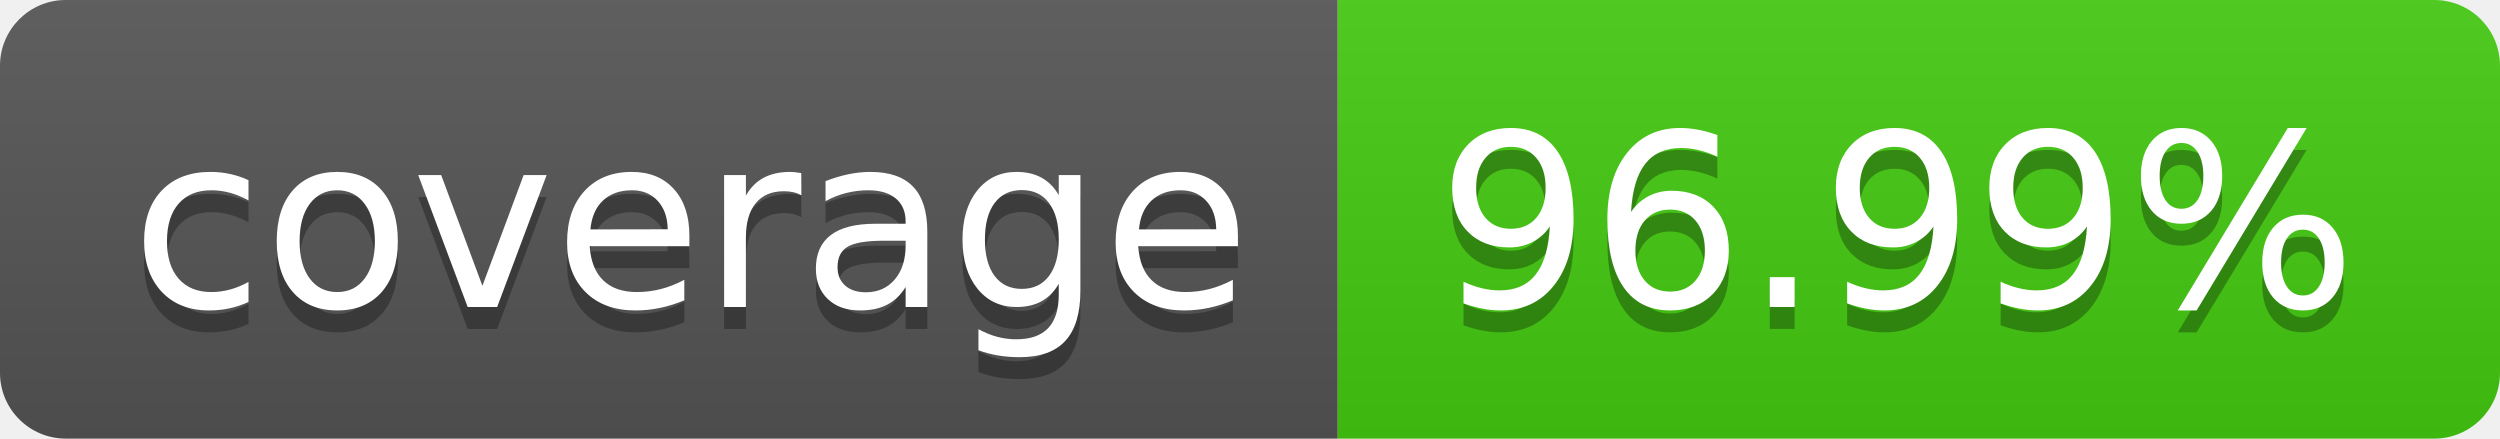
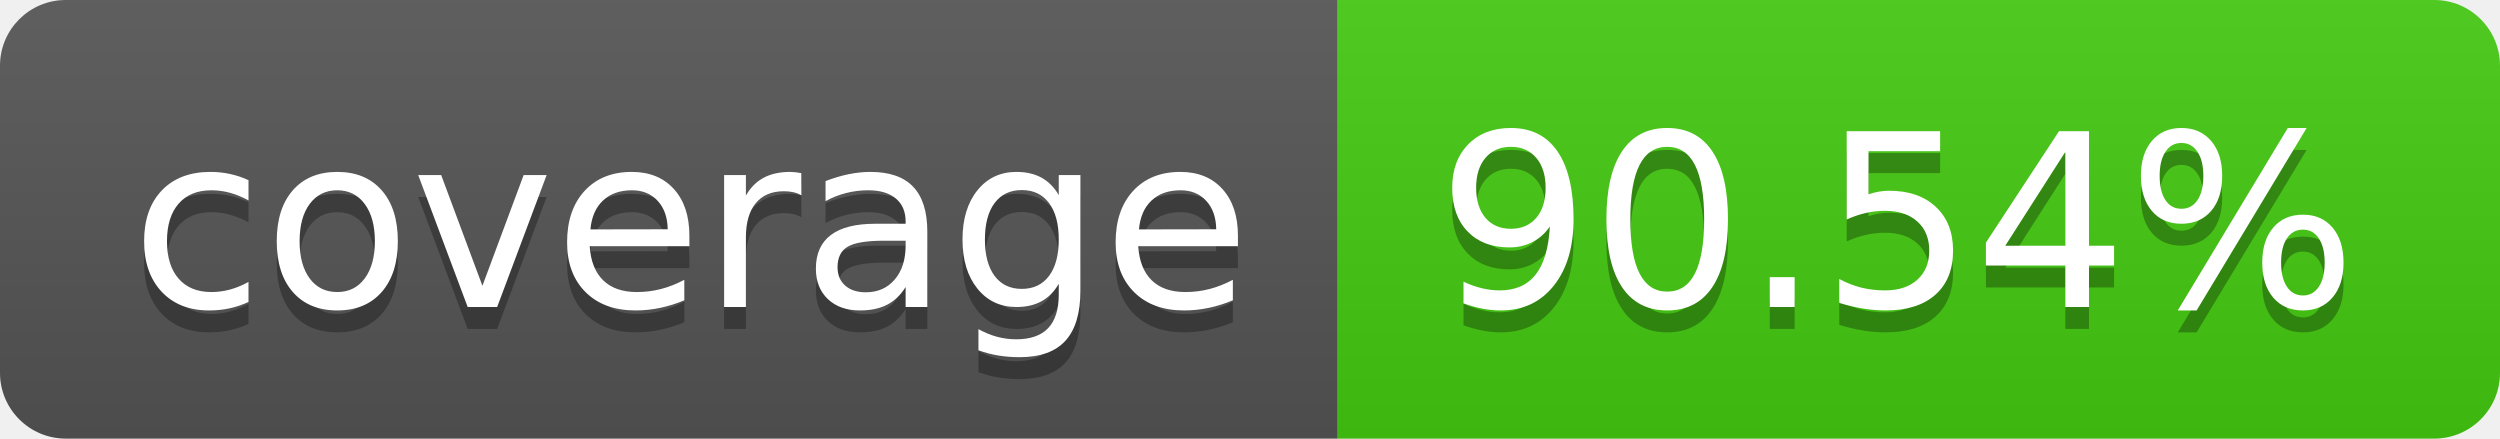
- <svg xmlns="http://www.w3.org/2000/svg" width="114" height="20" role="img" aria-label="coverage: 96.99%">
+ <svg xmlns="http://www.w3.org/2000/svg" width="114" height="20" role="img" aria-label="coverage: 90.54%">
  <linearGradient id="s" x2="0" y2="100%">
    <stop offset="0" stop-color="#bbb" stop-opacity=".1" />
    <stop offset="1" stop-opacity=".1" />
  </linearGradient>
  <clipPath id="r">
    <rect width="114" height="20" rx="3" fill="#fff" />
  </clipPath>
  <g clip-path="url(#r)">
    <rect width="61" height="20" fill="#555" />
    <rect x="61" width="53" height="20" fill="#4c1" />
    <rect width="114" height="20" fill="url(#s)" />
  </g>
  <g fill="#fff" text-anchor="middle" font-family="Verdana,Geneva,DejaVu Sans,sans-serif" text-rendering="geometricPrecision" font-size="110">
    <text aria-hidden="true" x="315" y="150" fill="#010101" fill-opacity=".3" transform="scale(.1)" textLength="510">coverage</text>
    <text x="315" y="140" transform="scale(.1)" fill="#fff" textLength="510">coverage</text>
-     <text aria-hidden="true" x="865" y="150" fill="#010101" fill-opacity=".3" transform="scale(.1)" textLength="430">96.99%</text>
-     <text x="865" y="140" transform="scale(.1)" fill="#fff" textLength="430">96.99%</text>
+     <text aria-hidden="true" x="865" y="150" fill="#010101" fill-opacity=".3" transform="scale(.1)" textLength="430">90.54%</text>
+     <text x="865" y="140" transform="scale(.1)" fill="#fff" textLength="430">90.54%</text>
  </g>
</svg>
